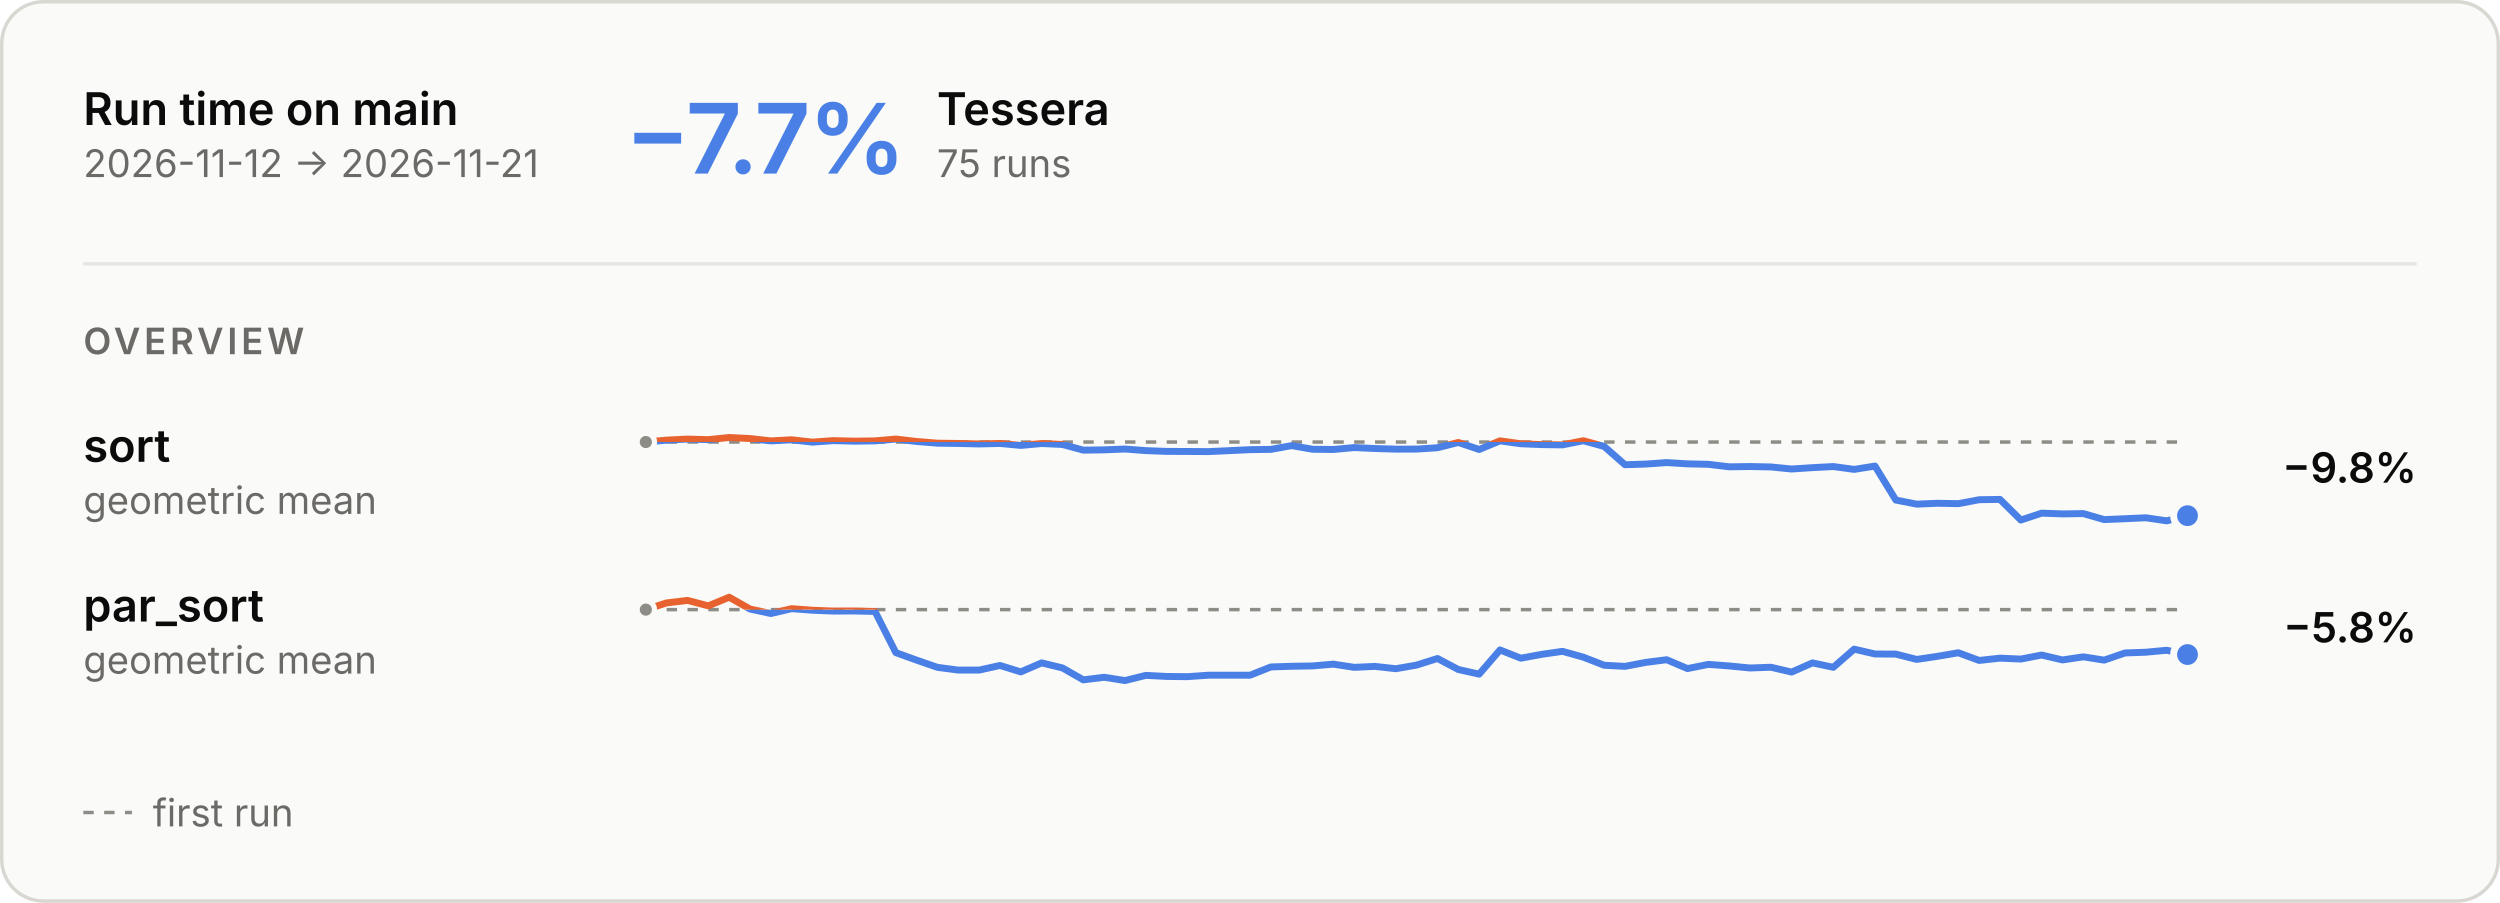
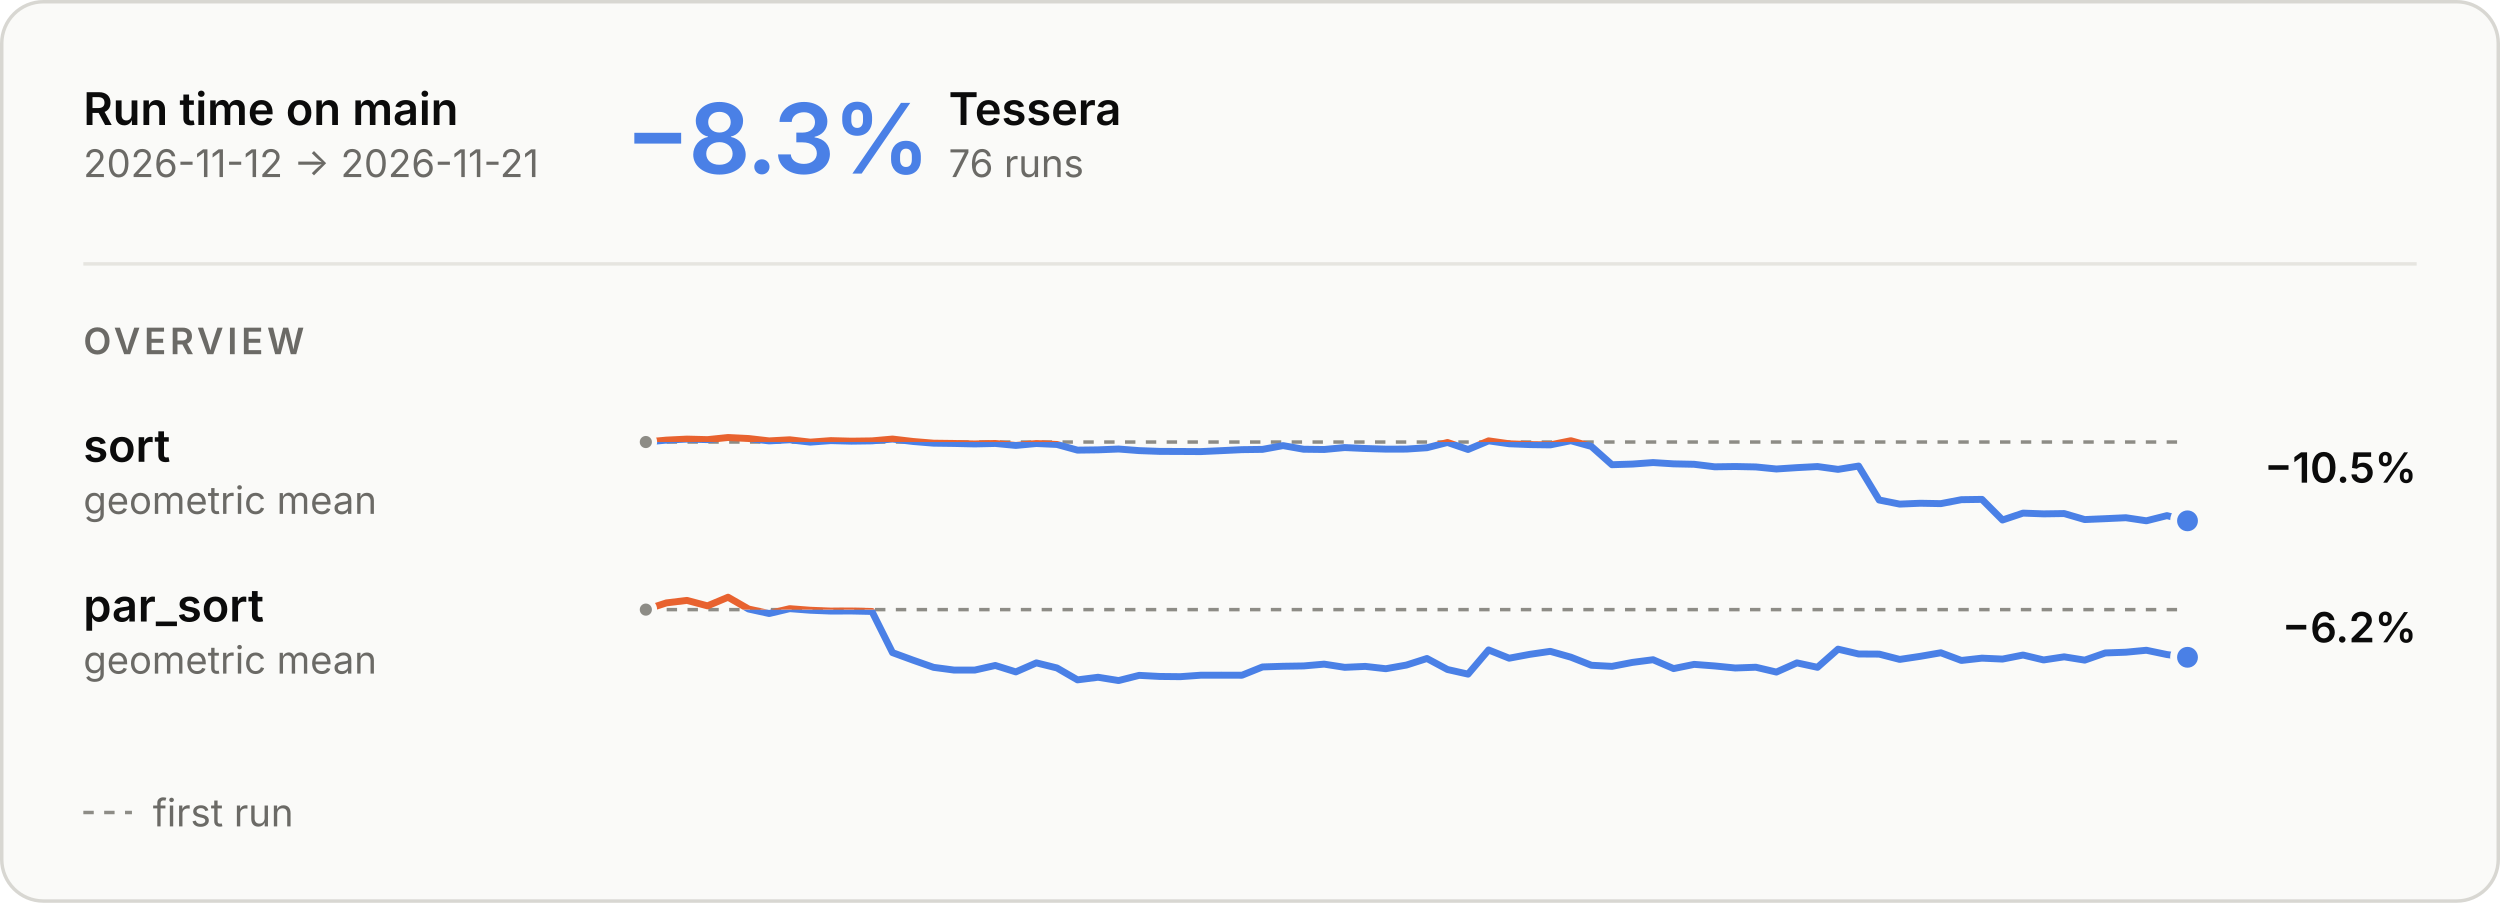
<svg xmlns="http://www.w3.org/2000/svg" aria-describedby="main-overview-description" aria-labelledby="main-overview-title" role="img" style="font-family:Inter, -apple-system, BlinkMacSystemFont, &quot;Segoe UI&quot;, Helvetica, Arial, sans-serif;font-size:13px;background:none" viewBox="0 0 720 260" height="260" width="720" text-anchor="middle" font-size="10" font-family="system-ui, sans-serif" fill="currentColor" class="benchmark-figure">
  <style>:where(.benchmark-figure) {
  --plot-background: white;
  display: block;
  height: auto;
  height: intrinsic;
  max-width: 100%;
}
:where(.benchmark-figure text),
:where(.benchmark-figure tspan) {
  white-space: pre;
}</style>
  <g class="figure-fill-panel figure-stroke-border" stroke="#d8d7d2" fill="#fafaf8" aria-label="rect">
    <rect rx="12" height="259" width="719" y="0.5" x="0.5" />
  </g>
  <style>
    .benchmark-figure { font-feature-settings: "tnum", "cv11"; }
    .benchmark-figure [font-size="10.5"] { letter-spacing: 1.1px; }
    .benchmark-figure [font-size="28"] { font-feature-settings: "pnum"; letter-spacing: -.6px; }
    @media (prefers-color-scheme: dark) { .benchmark-figure .figure-fill-panel { fill: #1e1e1d; }
.benchmark-figure .figure-fill-axis { fill: #6f6e69; }
.benchmark-figure .figure-fill-ink { fill: #e8e7e3; }
.benchmark-figure .figure-fill-muted { fill: #a3a29b; }
.benchmark-figure .figure-stroke-border { stroke: #3a3a37; }
.benchmark-figure .figure-stroke-axis { stroke: #6f6e69; }
.benchmark-figure .figure-stroke-panel { stroke: #1e1e1d; }
.benchmark-figure .figure-stroke-rule { stroke: #30302e; } }
    html:not(.dark) .benchmark-figure .figure-fill-panel { fill: #fafaf8; }
html.dark .benchmark-figure .figure-fill-panel { fill: #1e1e1d; }
html:not(.dark) .benchmark-figure .figure-fill-axis { fill: #8d8c86; }
html.dark .benchmark-figure .figure-fill-axis { fill: #6f6e69; }
html:not(.dark) .benchmark-figure .figure-fill-ink { fill: #0b0b0b; }
html.dark .benchmark-figure .figure-fill-ink { fill: #e8e7e3; }
html:not(.dark) .benchmark-figure .figure-fill-muted { fill: #6b6a66; }
html.dark .benchmark-figure .figure-fill-muted { fill: #a3a29b; }
html:not(.dark) .benchmark-figure .figure-stroke-border { stroke: #d8d7d2; }
html.dark .benchmark-figure .figure-stroke-border { stroke: #3a3a37; }
html:not(.dark) .benchmark-figure .figure-stroke-axis { stroke: #8d8c86; }
html.dark .benchmark-figure .figure-stroke-axis { stroke: #6f6e69; }
html:not(.dark) .benchmark-figure .figure-stroke-panel { stroke: #fafaf8; }
html.dark .benchmark-figure .figure-stroke-panel { stroke: #1e1e1d; }
html:not(.dark) .benchmark-figure .figure-stroke-rule { stroke: #e6e5e0; }
html.dark .benchmark-figure .figure-stroke-rule { stroke: #30302e; }
  </style>
  <g class="figure-stroke-axis" stroke-dasharray="3 3" stroke="#8d8c86" aria-label="rule">
-     <line y2="127.305" y1="127.305" x2="630" x1="186" />
+     <line y2="127.304" y1="127.304" x2="630" x1="186" />
  </g>
  <clipPath id="main-overview-clip-0">
-     <rect height="25.695" width="444" y="127.305" x="186" />
+     <rect height="25.696" width="444" y="127.304" x="186" />
  </clipPath>
  <g clip-path="url(#main-overview-clip-0)" aria-label="line">
    <g stroke-linecap="round" stroke-linejoin="round" stroke-width="2" stroke="#4a80e6" fill="none">
-       <path d="M186,127.305L192,126.753L198,126.46L204,126.615L210,126L216,126.296L222,126.978L228,126.658L234,127.335L240,126.898L246,127.057L252,126.973L258,126.447L264,127.149L270,127.636L276,127.715L282,127.858L288,127.717L294,128.286L300,127.734L306,128.007L312,129.64L318,129.559L324,129.32L330,129.78L336,130.001L342,130.026L348,130.061L354,129.789L360,129.502L366,129.422L372,128.337L378,129.384L384,129.457L390,128.898L396,129.171L402,129.351L408,129.339L414,128.947L420,127.43L426,129.453L432,126.965L438,127.804L444,128.043L450,128.129L456,126.925L462,128.576L468,133.843L474,133.655L480,133.221L486,133.593L492,133.72L498,134.445L504,134.36L510,134.483L516,135.074L522,134.683L528,134.368L534,135.184L540,134.229L546,144.017L552,145.192L558,144.943L564,145.055L570,143.918L576,143.829L582,149.772L588,147.788L594,148.005L600,147.915L606,149.644L612,149.392L618,149.116L624,150L630,148.51" />
+       <path d="M186,127.304L191.92,126.753L197.84,126.46L203.76,126.614L209.68,126L215.6,126.296L221.52,126.978L227.44,126.657L233.36,127.334L239.28,126.897L245.2,127.057L251.12,126.972L257.04,126.447L262.96,127.148L268.88,127.635L274.8,127.714L280.72,127.857L286.64,127.717L292.56,128.285L298.48,127.734L304.4,128.006L310.32,129.638L316.24,129.557L322.16,129.318L328.08,129.778L334,129.999L339.92,130.024L345.84,130.059L351.76,129.787L357.68,129.501L363.6,129.42L369.52,128.336L375.44,129.382L381.36,129.456L387.28,128.897L393.2,129.169L399.12,129.35L405.04,129.338L410.96,128.946L416.88,127.43L422.8,129.452L428.72,126.964L434.64,127.803L440.56,128.042L446.48,128.128L452.4,126.925L458.32,128.574L464.24,133.839L470.16,133.651L476.08,133.217L482,133.589L487.92,133.716L493.84,134.441L499.76,134.356L505.68,134.479L511.6,135.069L517.52,134.678L523.44,134.363L529.36,135.179L535.28,134.225L541.2,144.008L547.12,145.183L553.04,144.934L558.96,145.046L564.88,143.91L570.8,143.821L576.72,149.76L582.64,147.777L588.56,147.994L594.48,147.904L600.4,149.633L606.32,149.38L612.24,149.105L618.16,149.988L624.08,148.499L630,150" />
    </g>
  </g>
  <clipPath id="main-overview-clip-1">
-     <rect height="4.305" width="444" y="123" x="186" />
+     <rect height="4.304" width="444" y="123" x="186" />
  </clipPath>
  <g clip-path="url(#main-overview-clip-1)" aria-label="line">
    <g stroke-linecap="round" stroke-linejoin="round" stroke-width="2" stroke="#e8622f" fill="none">
-       <path d="M186,127.305L192,126.753L198,126.46L204,126.615L210,126L216,126.296L222,126.978L228,126.658L234,127.335L240,126.898L246,127.057L252,126.973L258,126.447L264,127.149L270,127.636L276,127.715L282,127.858L288,127.717L294,128.286L300,127.734L306,128.007L312,129.64L318,129.559L324,129.32L330,129.78L336,130.001L342,130.026L348,130.061L354,129.789L360,129.502L366,129.422L372,128.337L378,129.384L384,129.457L390,128.898L396,129.171L402,129.351L408,129.339L414,128.947L420,127.43L426,129.453L432,126.965L438,127.804L444,128.043L450,128.129L456,126.925L462,128.576L468,133.843L474,133.655L480,133.221L486,133.593L492,133.72L498,134.445L504,134.36L510,134.483L516,135.074L522,134.683L528,134.368L534,135.184L540,134.229L546,144.017L552,145.192L558,144.943L564,145.055L570,143.918L576,143.829L582,149.772L588,147.788L594,148.005L600,147.915L606,149.644L612,149.392L618,149.116L624,150L630,148.51" />
+       <path d="M186,127.304L191.92,126.753L197.84,126.46L203.76,126.614L209.68,126L215.6,126.296L221.52,126.978L227.44,126.657L233.36,127.334L239.28,126.897L245.2,127.057L251.12,126.972L257.04,126.447L262.96,127.148L268.88,127.635L274.8,127.714L280.72,127.857L286.64,127.717L292.56,128.285L298.48,127.734L304.4,128.006L310.32,129.638L316.24,129.557L322.16,129.318L328.08,129.778L334,129.999L339.92,130.024L345.84,130.059L351.76,129.787L357.68,129.501L363.6,129.42L369.52,128.336L375.44,129.382L381.36,129.456L387.28,128.897L393.2,129.169L399.12,129.35L405.04,129.338L410.96,128.946L416.88,127.43L422.8,129.452L428.72,126.964L434.64,127.803L440.56,128.042L446.48,128.128L452.4,126.925L458.32,128.574L464.24,133.839L470.16,133.651L476.08,133.217L482,133.589L487.92,133.716L493.84,134.441L499.76,134.356L505.68,134.479L511.6,135.069L517.52,134.678L523.44,134.363L529.36,135.179L535.28,134.225L541.2,144.008L547.12,145.183L553.04,144.934L558.96,145.046L564.88,143.91L570.8,143.821L576.72,149.76L582.64,147.777L588.56,147.994L594.48,147.904L600.4,149.633L606.32,149.38L612.24,149.105L618.16,149.988L624.08,148.499L630,150" />
    </g>
  </g>
  <g class="figure-fill-axis figure-stroke-panel" stroke-width="1.5" stroke="#fafaf8" fill="#8d8c86" aria-label="dot">
-     <circle r="2.5" cy="127.305" cx="186" />
+     <circle r="2.5" cy="127.304" cx="186" />
  </g>
  <g class="figure-stroke-panel" stroke-width="2" stroke="#fafaf8" fill="#4a80e6" aria-label="dot">
-     <circle r="4" cy="148.51" cx="630" />
+     <circle r="4" cy="150" cx="630" />
  </g>
  <g class="figure-stroke-axis" stroke-dasharray="3 3" stroke="#8d8c86" aria-label="rule">
    <line y2="175.57" y1="175.57" x2="630" x1="186" />
  </g>
  <clipPath id="main-overview-clip-2">
    <rect height="23.43" width="444" y="175.57" x="186" />
  </clipPath>
  <g clip-path="url(#main-overview-clip-2)" aria-label="line">
    <g stroke-linecap="round" stroke-linejoin="round" stroke-width="2" stroke="#4a80e6" fill="none">
-       <path d="M186,175.57L192,173.634L198,172.915L204,174.485L210,172L216,175.4L222,176.697L228,175.296L234,175.749L240,175.988L246,175.967L252,176.099L258,187.954L264,190.126L270,192.199L276,192.982L282,192.984L288,191.655L294,193.506L300,190.909L306,192.37L312,195.801L318,195.053L324,196L330,194.504L336,194.818L342,194.882L348,194.458L354,194.449L360,194.467L366,192.082L372,191.888L378,191.79L384,191.272L390,192.193L396,191.923L402,192.591L408,191.539L414,189.646L420,192.822L426,194.149L432,187.184L438,189.561L444,188.453L450,187.586L456,189.263L462,191.594L468,191.911L474,190.768L480,190.001L486,192.553L492,191.34L498,191.794L504,192.382L510,192.162L516,193.556L522,190.91L528,192.185L534,186.958L540,188.346L546,188.385L552,189.911L558,189.023L564,187.997L570,190.209L576,189.548L582,189.815L588,188.65L594,190.063L600,189.17L606,190.116L612,188.05L618,187.838L624,187.276L630,188.511" />
+       <path d="M186,175.57L191.92,173.634L197.84,172.915L203.76,174.485L209.68,172L215.6,175.4L221.52,176.697L227.44,175.296L233.36,175.749L239.28,175.988L245.2,175.967L251.12,176.099L257.04,187.954L262.96,190.126L268.88,192.199L274.8,192.982L280.72,192.984L286.64,191.655L292.56,193.506L298.48,190.909L304.4,192.37L310.32,195.801L316.24,195.053L322.16,196L328.08,194.504L334,194.818L339.92,194.882L345.84,194.458L351.76,194.449L357.68,194.467L363.6,192.082L369.52,191.888L375.44,191.79L381.36,191.272L387.28,192.193L393.2,191.923L399.12,192.591L405.04,191.539L410.96,189.646L416.88,192.822L422.8,194.149L428.72,187.184L434.64,189.561L440.56,188.453L446.48,187.586L452.4,189.263L458.32,191.594L464.24,191.911L470.16,190.768L476.08,190.001L482,192.553L487.92,191.34L493.84,191.794L499.76,192.382L505.68,192.162L511.6,193.556L517.52,190.91L523.44,192.185L529.36,186.958L535.28,188.346L541.2,188.385L547.12,189.911L553.04,189.023L558.96,187.997L564.88,190.209L570.8,189.548L576.72,189.815L582.64,188.65L588.56,190.063L594.48,189.17L600.4,190.116L606.32,188.05L612.24,187.838L618.16,187.276L624.08,188.511L630,189.301" />
    </g>
  </g>
  <clipPath id="main-overview-clip-3">
    <rect height="6.57" width="444" y="169" x="186" />
  </clipPath>
  <g clip-path="url(#main-overview-clip-3)" aria-label="line">
    <g stroke-linecap="round" stroke-linejoin="round" stroke-width="2" stroke="#e8622f" fill="none">
-       <path d="M186,175.57L192,173.634L198,172.915L204,174.485L210,172L216,175.4L222,176.697L228,175.296L234,175.749L240,175.988L246,175.967L252,176.099L258,187.954L264,190.126L270,192.199L276,192.982L282,192.984L288,191.655L294,193.506L300,190.909L306,192.37L312,195.801L318,195.053L324,196L330,194.504L336,194.818L342,194.882L348,194.458L354,194.449L360,194.467L366,192.082L372,191.888L378,191.79L384,191.272L390,192.193L396,191.923L402,192.591L408,191.539L414,189.646L420,192.822L426,194.149L432,187.184L438,189.561L444,188.453L450,187.586L456,189.263L462,191.594L468,191.911L474,190.768L480,190.001L486,192.553L492,191.34L498,191.794L504,192.382L510,192.162L516,193.556L522,190.91L528,192.185L534,186.958L540,188.346L546,188.385L552,189.911L558,189.023L564,187.997L570,190.209L576,189.548L582,189.815L588,188.65L594,190.063L600,189.17L606,190.116L612,188.05L618,187.838L624,187.276L630,188.511" />
+       <path d="M186,175.57L191.92,173.634L197.84,172.915L203.76,174.485L209.68,172L215.6,175.4L221.52,176.697L227.44,175.296L233.36,175.749L239.28,175.988L245.2,175.967L251.12,176.099L257.04,187.954L262.96,190.126L268.88,192.199L274.8,192.982L280.72,192.984L286.64,191.655L292.56,193.506L298.48,190.909L304.4,192.37L310.32,195.801L316.24,195.053L322.16,196L328.08,194.504L334,194.818L339.92,194.882L345.84,194.458L351.76,194.449L357.68,194.467L363.6,192.082L369.52,191.888L375.44,191.79L381.36,191.272L387.28,192.193L393.2,191.923L399.12,192.591L405.04,191.539L410.96,189.646L416.88,192.822L422.8,194.149L428.72,187.184L434.64,189.561L440.56,188.453L446.48,187.586L452.4,189.263L458.32,191.594L464.24,191.911L470.16,190.768L476.08,190.001L482,192.553L487.92,191.34L493.84,191.794L499.76,192.382L505.68,192.162L511.6,193.556L517.52,190.91L523.44,192.185L529.36,186.958L535.28,188.346L541.2,188.385L547.12,189.911L553.04,189.023L558.96,187.997L564.88,190.209L570.8,189.548L576.72,189.815L582.64,188.65L588.56,190.063L594.48,189.17L600.4,190.116L606.32,188.05L612.24,187.838L618.16,187.276L624.08,188.511L630,189.301" />
    </g>
  </g>
  <g class="figure-fill-axis figure-stroke-panel" stroke-width="1.5" stroke="#fafaf8" fill="#8d8c86" aria-label="dot">
    <circle r="2.5" cy="175.57" cx="186" />
  </g>
  <g class="figure-stroke-panel" stroke-width="2" stroke="#fafaf8" fill="#4a80e6" aria-label="dot">
-     <circle r="4" cy="188.511" cx="630" />
+     <circle r="4" cy="189.301" cx="630" />
  </g>
  <g class="figure-fill-ink" font-weight="600" font-size="13" text-anchor="start" fill="#0b0b0b" aria-label="text">
    <text transform="translate(24,36)">Run time on main</text>
  </g>
  <g class="figure-fill-muted" font-weight="400" font-size="11" text-anchor="start" fill="#6b6a66" aria-label="text">
    <text transform="translate(24,51)">2026-11-12 → 2026-11-21</text>
  </g>
  <g class="figure-stroke-rule" stroke="#e6e5e0" aria-label="rule">
    <line y2="76" y1="76" x2="696" x1="24" />
  </g>
  <g font-weight="600" font-size="28" text-anchor="start" fill="#4a80e6" aria-label="text">
-     <text transform="translate(180,50)">−7.7%</text>
+     <text transform="translate(180,50)">−8.3%</text>
  </g>
  <g class="figure-fill-ink" font-weight="600" font-size="13" text-anchor="start" fill="#0b0b0b" aria-label="text">
-     <text transform="translate(269.84,36)">Tessera</text>
+     <text transform="translate(273.2,36)">Tessera</text>
  </g>
  <g class="figure-fill-muted" font-weight="400" font-size="11" text-anchor="start" fill="#6b6a66" aria-label="text">
-     <text transform="translate(269.84,51)">75 runs</text>
+     <text transform="translate(273.2,51)">76 runs</text>
  </g>
  <g class="figure-fill-muted" font-weight="600" font-size="10.5" text-anchor="start" fill="#6b6a66" aria-label="text">
    <text transform="translate(24,102)">OVERVIEW</text>
  </g>
  <g class="figure-fill-ink" font-weight="600" font-size="13" text-anchor="start" fill="#0b0b0b" aria-label="text">
    <text transform="translate(24,133)">sort</text>
  </g>
  <g class="figure-fill-muted" font-weight="400" font-size="11" text-anchor="start" fill="#6b6a66" aria-label="text">
    <text transform="translate(24,148)">geometric mean</text>
  </g>
  <g class="figure-fill-ink" font-weight="600" font-size="12" text-anchor="end" fill="#0b0b0b" aria-label="text">
-     <text transform="translate(696,139)">−9.8%</text>
+     <text transform="translate(696,139)">−10.5%</text>
  </g>
  <g class="figure-fill-ink" font-weight="600" font-size="13" text-anchor="start" fill="#0b0b0b" aria-label="text">
    <text transform="translate(24,179)">par_sort</text>
  </g>
  <g class="figure-fill-muted" font-weight="400" font-size="11" text-anchor="start" fill="#6b6a66" aria-label="text">
    <text transform="translate(24,194)">geometric mean</text>
  </g>
  <g class="figure-fill-ink" font-weight="600" font-size="12" text-anchor="end" fill="#0b0b0b" aria-label="text">
-     <text transform="translate(696,185)">−5.8%</text>
+     <text transform="translate(696,185)">−6.2%</text>
  </g>
  <g class="figure-stroke-axis" stroke-dasharray="3 3" stroke="#8d8c86" aria-label="rule">
    <line y2="234" y1="234" x2="38" x1="24" />
  </g>
  <g class="figure-fill-muted" font-weight="400" font-size="11" text-anchor="start" fill="#6b6a66" aria-label="text">
    <text transform="translate(44,238)">first run</text>
  </g>
</svg>
